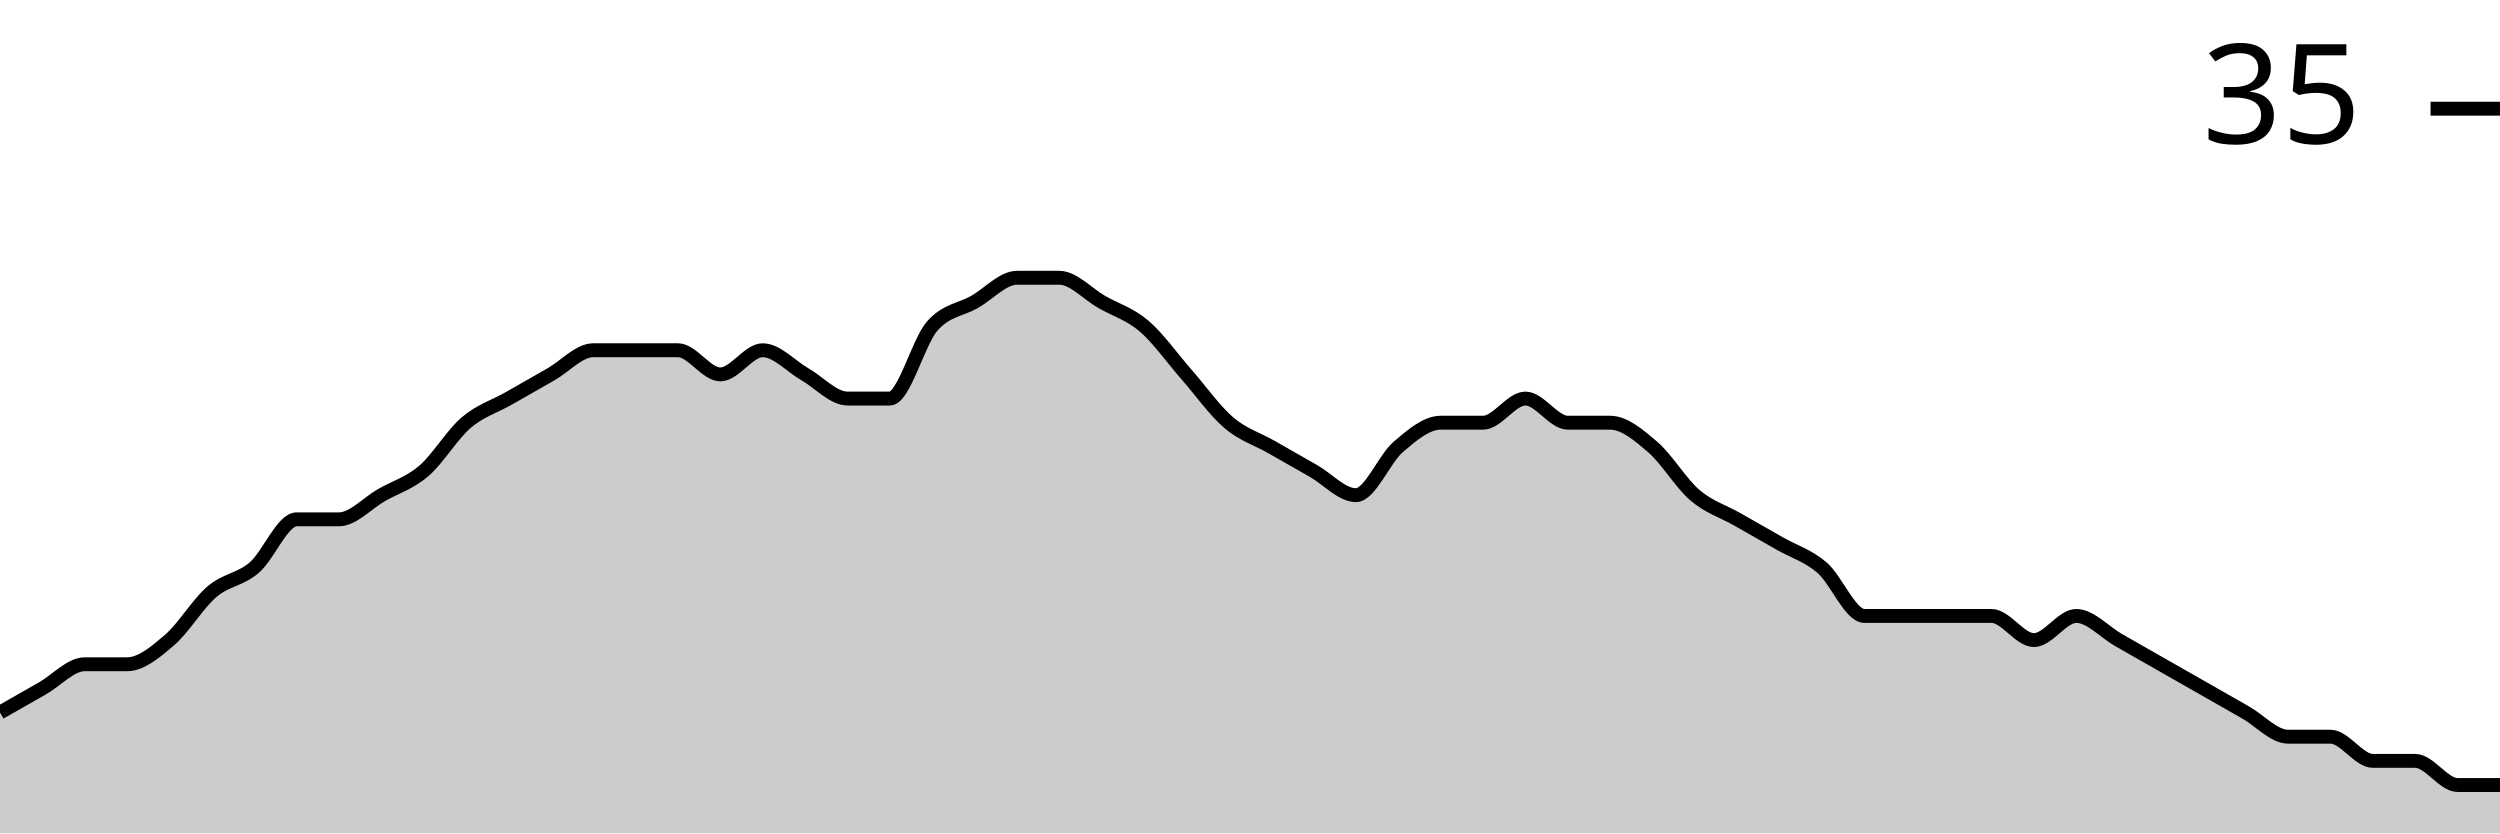
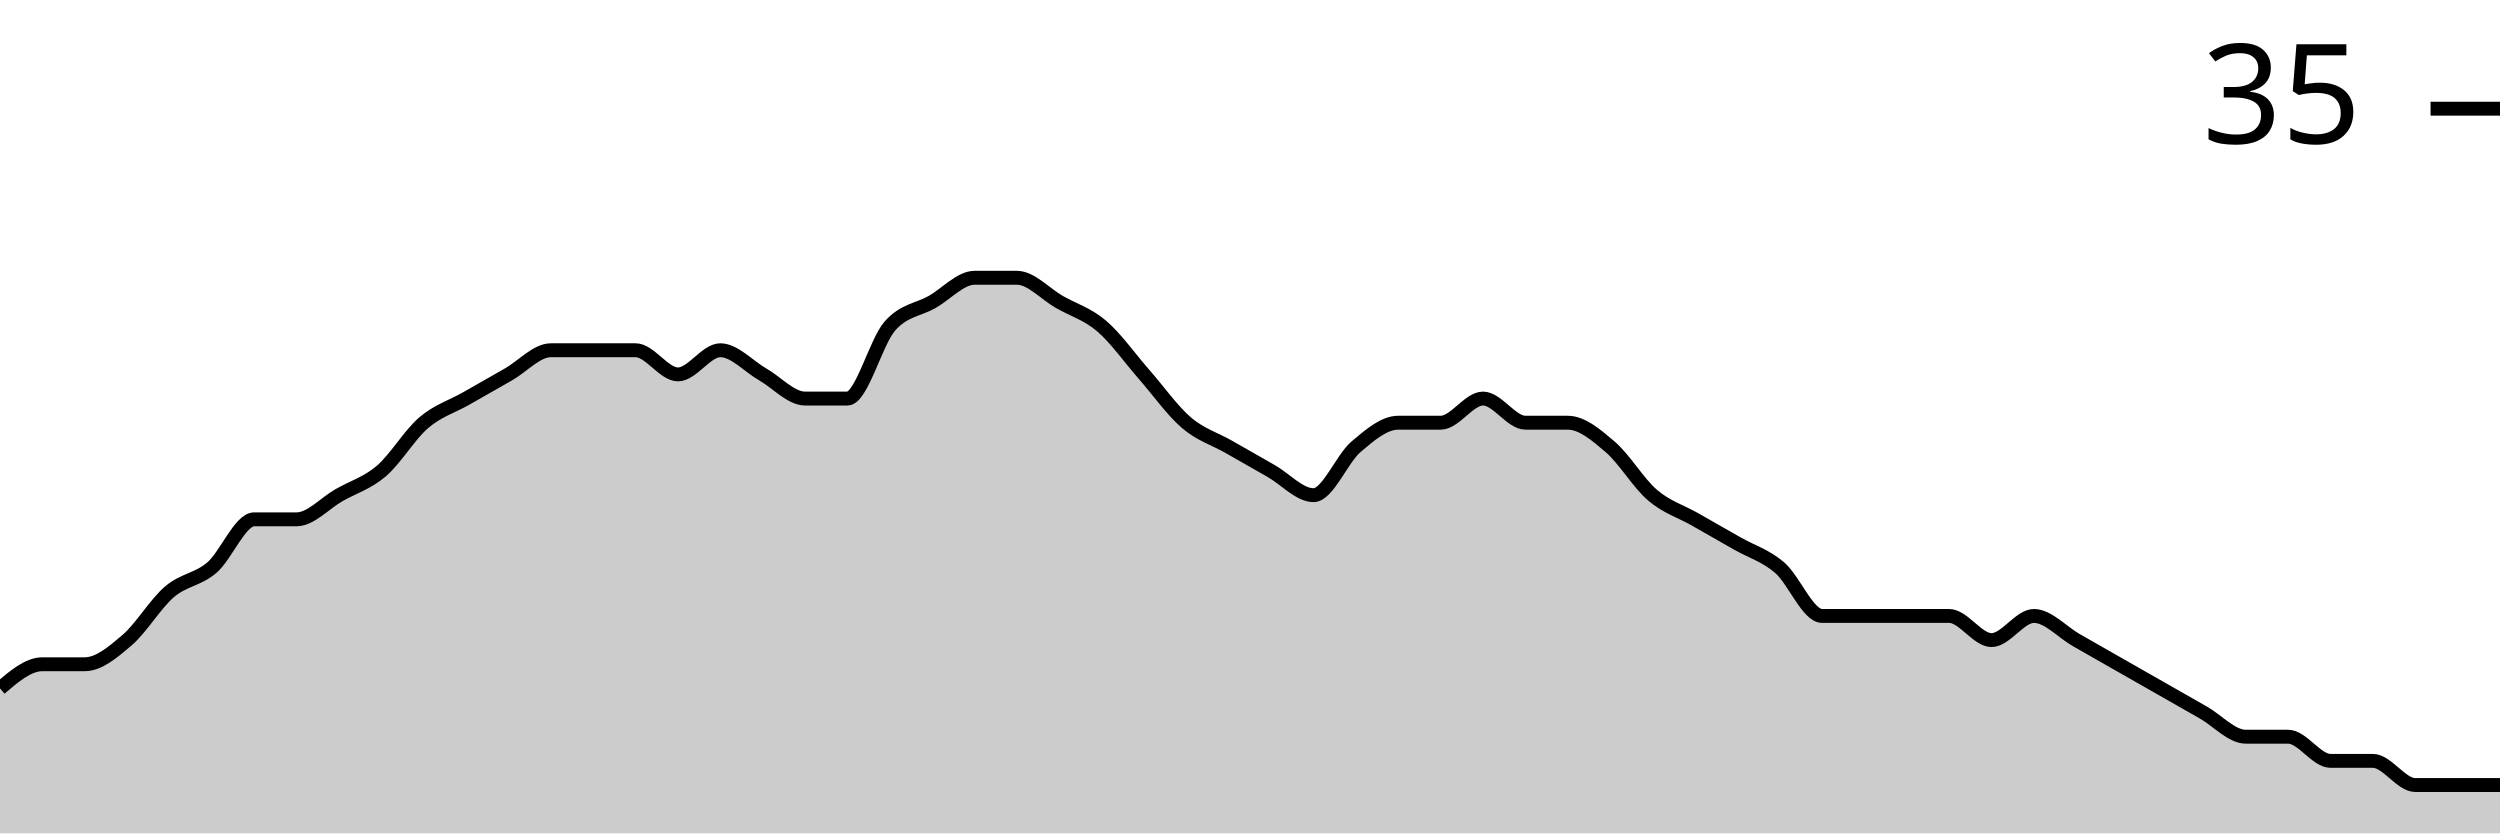
<svg xmlns="http://www.w3.org/2000/svg" viewBox="0 0 180 60">
  <g transform="translate(0,20)">
-     <path class="area" fill="rgba(0, 0, 0, 0.2)" d="M0,31.304C1.017,30.725,2.034,30.145,3.051,29.565C4.068,28.986,5.085,27.826,6.102,27.826C7.119,27.826,8.136,27.826,9.153,27.826C10.169,27.826,11.186,26.957,12.203,26.087C13.22,25.217,14.237,23.478,15.254,22.609C16.271,21.739,17.288,21.739,18.305,20.87C19.322,20,20.339,17.391,21.356,17.391C22.373,17.391,23.39,17.391,24.407,17.391C25.424,17.391,26.441,16.232,27.458,15.652C28.475,15.072,29.492,14.783,30.508,13.913C31.525,13.043,32.542,11.304,33.559,10.435C34.576,9.565,35.593,9.275,36.61,8.696C37.627,8.116,38.644,7.536,39.661,6.957C40.678,6.377,41.695,5.217,42.712,5.217C43.729,5.217,44.746,5.217,45.763,5.217C46.78,5.217,47.797,5.217,48.814,5.217C49.831,5.217,50.847,6.957,51.864,6.957C52.881,6.957,53.898,5.217,54.915,5.217C55.932,5.217,56.949,6.377,57.966,6.957C58.983,7.536,60,8.696,61.017,8.696C62.034,8.696,63.051,8.696,64.068,8.696C65.085,8.696,66.102,4.638,67.119,3.478C68.136,2.319,69.153,2.319,70.169,1.739C71.186,1.159,72.203,0,73.22,0C74.237,0,75.254,0,76.271,0C77.288,0,78.305,1.159,79.322,1.739C80.339,2.319,81.356,2.609,82.373,3.478C83.39,4.348,84.407,5.797,85.424,6.957C86.441,8.116,87.458,9.565,88.475,10.435C89.492,11.304,90.508,11.594,91.525,12.174C92.542,12.754,93.559,13.333,94.576,13.913C95.593,14.493,96.61,15.652,97.627,15.652C98.644,15.652,99.661,13.043,100.678,12.174C101.695,11.304,102.712,10.435,103.729,10.435C104.746,10.435,105.763,10.435,106.78,10.435C107.797,10.435,108.814,8.696,109.831,8.696C110.847,8.696,111.864,10.435,112.881,10.435C113.898,10.435,114.915,10.435,115.932,10.435C116.949,10.435,117.966,11.304,118.983,12.174C120,13.043,121.017,14.783,122.034,15.652C123.051,16.522,124.068,16.812,125.085,17.391C126.102,17.971,127.119,18.551,128.136,19.13C129.153,19.71,130.169,20,131.186,20.87C132.203,21.739,133.22,24.348,134.237,24.348C135.254,24.348,136.271,24.348,137.288,24.348C138.305,24.348,139.322,24.348,140.339,24.348C141.356,24.348,142.373,24.348,143.39,24.348C144.407,24.348,145.424,26.087,146.441,26.087C147.458,26.087,148.475,24.348,149.492,24.348C150.508,24.348,151.525,25.507,152.542,26.087C153.559,26.667,154.576,27.246,155.593,27.826C156.61,28.406,157.627,28.986,158.644,29.565C159.661,30.145,160.678,30.725,161.695,31.304C162.712,31.884,163.729,33.043,164.746,33.043C165.763,33.043,166.78,33.043,167.797,33.043C168.814,33.043,169.831,34.783,170.847,34.783C171.864,34.783,172.881,34.783,173.898,34.783C174.915,34.783,175.932,36.522,176.949,36.522C177.966,36.522,178.983,36.522,180,36.522L180,40C178.983,40,177.966,40,176.949,40C175.932,40,174.915,40,173.898,40C172.881,40,171.864,40,170.847,40C169.831,40,168.814,40,167.797,40C166.78,40,165.763,40,164.746,40C163.729,40,162.712,40,161.695,40C160.678,40,159.661,40,158.644,40C157.627,40,156.61,40,155.593,40C154.576,40,153.559,40,152.542,40C151.525,40,150.508,40,149.492,40C148.475,40,147.458,40,146.441,40C145.424,40,144.407,40,143.39,40C142.373,40,141.356,40,140.339,40C139.322,40,138.305,40,137.288,40C136.271,40,135.254,40,134.237,40C133.22,40,132.203,40,131.186,40C130.169,40,129.153,40,128.136,40C127.119,40,126.102,40,125.085,40C124.068,40,123.051,40,122.034,40C121.017,40,120,40,118.983,40C117.966,40,116.949,40,115.932,40C114.915,40,113.898,40,112.881,40C111.864,40,110.847,40,109.831,40C108.814,40,107.797,40,106.78,40C105.763,40,104.746,40,103.729,40C102.712,40,101.695,40,100.678,40C99.661,40,98.644,40,97.627,40C96.61,40,95.593,40,94.576,40C93.559,40,92.542,40,91.525,40C90.508,40,89.492,40,88.475,40C87.458,40,86.441,40,85.424,40C84.407,40,83.39,40,82.373,40C81.356,40,80.339,40,79.322,40C78.305,40,77.288,40,76.271,40C75.254,40,74.237,40,73.22,40C72.203,40,71.186,40,70.169,40C69.153,40,68.136,40,67.119,40C66.102,40,65.085,40,64.068,40C63.051,40,62.034,40,61.017,40C60,40,58.983,40,57.966,40C56.949,40,55.932,40,54.915,40C53.898,40,52.881,40,51.864,40C50.847,40,49.831,40,48.814,40C47.797,40,46.78,40,45.763,40C44.746,40,43.729,40,42.712,40C41.695,40,40.678,40,39.661,40C38.644,40,37.627,40,36.61,40C35.593,40,34.576,40,33.559,40C32.542,40,31.525,40,30.508,40C29.492,40,28.475,40,27.458,40C26.441,40,25.424,40,24.407,40C23.39,40,22.373,40,21.356,40C20.339,40,19.322,40,18.305,40C17.288,40,16.271,40,15.254,40C14.237,40,13.22,40,12.203,40C11.186,40,10.169,40,9.153,40C8.136,40,7.119,40,6.102,40C5.085,40,4.068,40,3.051,40C2.034,40,1.017,40,0,40Z" />
-     <path class="line" stroke="black" fill="none" d="M0,31.304C1.017,30.725,2.034,30.145,3.051,29.565C4.068,28.986,5.085,27.826,6.102,27.826C7.119,27.826,8.136,27.826,9.153,27.826C10.169,27.826,11.186,26.957,12.203,26.087C13.22,25.217,14.237,23.478,15.254,22.609C16.271,21.739,17.288,21.739,18.305,20.87C19.322,20,20.339,17.391,21.356,17.391C22.373,17.391,23.39,17.391,24.407,17.391C25.424,17.391,26.441,16.232,27.458,15.652C28.475,15.072,29.492,14.783,30.508,13.913C31.525,13.043,32.542,11.304,33.559,10.435C34.576,9.565,35.593,9.275,36.61,8.696C37.627,8.116,38.644,7.536,39.661,6.957C40.678,6.377,41.695,5.217,42.712,5.217C43.729,5.217,44.746,5.217,45.763,5.217C46.78,5.217,47.797,5.217,48.814,5.217C49.831,5.217,50.847,6.957,51.864,6.957C52.881,6.957,53.898,5.217,54.915,5.217C55.932,5.217,56.949,6.377,57.966,6.957C58.983,7.536,60,8.696,61.017,8.696C62.034,8.696,63.051,8.696,64.068,8.696C65.085,8.696,66.102,4.638,67.119,3.478C68.136,2.319,69.153,2.319,70.169,1.739C71.186,1.159,72.203,0,73.22,0C74.237,0,75.254,0,76.271,0C77.288,0,78.305,1.159,79.322,1.739C80.339,2.319,81.356,2.609,82.373,3.478C83.39,4.348,84.407,5.797,85.424,6.957C86.441,8.116,87.458,9.565,88.475,10.435C89.492,11.304,90.508,11.594,91.525,12.174C92.542,12.754,93.559,13.333,94.576,13.913C95.593,14.493,96.61,15.652,97.627,15.652C98.644,15.652,99.661,13.043,100.678,12.174C101.695,11.304,102.712,10.435,103.729,10.435C104.746,10.435,105.763,10.435,106.78,10.435C107.797,10.435,108.814,8.696,109.831,8.696C110.847,8.696,111.864,10.435,112.881,10.435C113.898,10.435,114.915,10.435,115.932,10.435C116.949,10.435,117.966,11.304,118.983,12.174C120,13.043,121.017,14.783,122.034,15.652C123.051,16.522,124.068,16.812,125.085,17.391C126.102,17.971,127.119,18.551,128.136,19.13C129.153,19.71,130.169,20,131.186,20.87C132.203,21.739,133.22,24.348,134.237,24.348C135.254,24.348,136.271,24.348,137.288,24.348C138.305,24.348,139.322,24.348,140.339,24.348C141.356,24.348,142.373,24.348,143.39,24.348C144.407,24.348,145.424,26.087,146.441,26.087C147.458,26.087,148.475,24.348,149.492,24.348C150.508,24.348,151.525,25.507,152.542,26.087C153.559,26.667,154.576,27.246,155.593,27.826C156.61,28.406,157.627,28.986,158.644,29.565C159.661,30.145,160.678,30.725,161.695,31.304C162.712,31.884,163.729,33.043,164.746,33.043C165.763,33.043,166.78,33.043,167.797,33.043C168.814,33.043,169.831,34.783,170.847,34.783C171.864,34.783,172.881,34.783,173.898,34.783C174.915,34.783,175.932,36.522,176.949,36.522C177.966,36.522,178.983,36.522,180,36.522" />
+     <path class="area" fill="rgba(0, 0, 0, 0.2)" d="M0,29.565C1.017,28.696,2.034,27.826,3.051,27.826C4.068,27.826,5.085,27.826,6.102,27.826C7.119,27.826,8.136,26.957,9.153,26.087C10.169,25.217,11.186,23.478,12.203,22.609C13.22,21.739,14.237,21.739,15.254,20.87C16.271,20,17.288,17.391,18.305,17.391C19.322,17.391,20.339,17.391,21.356,17.391C22.373,17.391,23.39,16.232,24.407,15.652C25.424,15.072,26.441,14.783,27.458,13.913C28.475,13.043,29.492,11.304,30.508,10.435C31.525,9.565,32.542,9.275,33.559,8.696C34.576,8.116,35.593,7.536,36.61,6.957C37.627,6.377,38.644,5.217,39.661,5.217C40.678,5.217,41.695,5.217,42.712,5.217C43.729,5.217,44.746,5.217,45.763,5.217C46.78,5.217,47.797,6.957,48.814,6.957C49.831,6.957,50.847,5.217,51.864,5.217C52.881,5.217,53.898,6.377,54.915,6.957C55.932,7.536,56.949,8.696,57.966,8.696C58.983,8.696,60,8.696,61.017,8.696C62.034,8.696,63.051,4.638,64.068,3.478C65.085,2.319,66.102,2.319,67.119,1.739C68.136,1.159,69.153,0,70.169,0C71.186,0,72.203,0,73.22,0C74.237,0,75.254,1.159,76.271,1.739C77.288,2.319,78.305,2.609,79.322,3.478C80.339,4.348,81.356,5.797,82.373,6.957C83.39,8.116,84.407,9.565,85.424,10.435C86.441,11.304,87.458,11.594,88.475,12.174C89.492,12.754,90.508,13.333,91.525,13.913C92.542,14.493,93.559,15.652,94.576,15.652C95.593,15.652,96.61,13.043,97.627,12.174C98.644,11.304,99.661,10.435,100.678,10.435C101.695,10.435,102.712,10.435,103.729,10.435C104.746,10.435,105.763,8.696,106.78,8.696C107.797,8.696,108.814,10.435,109.831,10.435C110.847,10.435,111.864,10.435,112.881,10.435C113.898,10.435,114.915,11.304,115.932,12.174C116.949,13.043,117.966,14.783,118.983,15.652C120,16.522,121.017,16.812,122.034,17.391C123.051,17.971,124.068,18.551,125.085,19.13C126.102,19.71,127.119,20,128.136,20.87C129.153,21.739,130.169,24.348,131.186,24.348C132.203,24.348,133.22,24.348,134.237,24.348C135.254,24.348,136.271,24.348,137.288,24.348C138.305,24.348,139.322,24.348,140.339,24.348C141.356,24.348,142.373,26.087,143.39,26.087C144.407,26.087,145.424,24.348,146.441,24.348C147.458,24.348,148.475,25.507,149.492,26.087C150.508,26.667,151.525,27.246,152.542,27.826C153.559,28.406,154.576,28.986,155.593,29.565C156.61,30.145,157.627,30.725,158.644,31.304C159.661,31.884,160.678,33.043,161.695,33.043C162.712,33.043,163.729,33.043,164.746,33.043C165.763,33.043,166.78,34.783,167.797,34.783C168.814,34.783,169.831,34.783,170.847,34.783C171.864,34.783,172.881,36.522,173.898,36.522C174.915,36.522,175.932,36.522,176.949,36.522C177.966,36.522,178.983,36.522,180,36.522L180,40C178.983,40,177.966,40,176.949,40C175.932,40,174.915,40,173.898,40C172.881,40,171.864,40,170.847,40C169.831,40,168.814,40,167.797,40C166.78,40,165.763,40,164.746,40C163.729,40,162.712,40,161.695,40C160.678,40,159.661,40,158.644,40C157.627,40,156.61,40,155.593,40C154.576,40,153.559,40,152.542,40C151.525,40,150.508,40,149.492,40C148.475,40,147.458,40,146.441,40C145.424,40,144.407,40,143.39,40C142.373,40,141.356,40,140.339,40C139.322,40,138.305,40,137.288,40C136.271,40,135.254,40,134.237,40C133.22,40,132.203,40,131.186,40C130.169,40,129.153,40,128.136,40C127.119,40,126.102,40,125.085,40C124.068,40,123.051,40,122.034,40C121.017,40,120,40,118.983,40C117.966,40,116.949,40,115.932,40C114.915,40,113.898,40,112.881,40C111.864,40,110.847,40,109.831,40C108.814,40,107.797,40,106.78,40C105.763,40,104.746,40,103.729,40C102.712,40,101.695,40,100.678,40C99.661,40,98.644,40,97.627,40C96.61,40,95.593,40,94.576,40C93.559,40,92.542,40,91.525,40C90.508,40,89.492,40,88.475,40C87.458,40,86.441,40,85.424,40C84.407,40,83.39,40,82.373,40C81.356,40,80.339,40,79.322,40C78.305,40,77.288,40,76.271,40C75.254,40,74.237,40,73.22,40C72.203,40,71.186,40,70.169,40C69.153,40,68.136,40,67.119,40C66.102,40,65.085,40,64.068,40C63.051,40,62.034,40,61.017,40C60,40,58.983,40,57.966,40C56.949,40,55.932,40,54.915,40C53.898,40,52.881,40,51.864,40C50.847,40,49.831,40,48.814,40C47.797,40,46.78,40,45.763,40C44.746,40,43.729,40,42.712,40C41.695,40,40.678,40,39.661,40C38.644,40,37.627,40,36.61,40C35.593,40,34.576,40,33.559,40C32.542,40,31.525,40,30.508,40C29.492,40,28.475,40,27.458,40C26.441,40,25.424,40,24.407,40C23.39,40,22.373,40,21.356,40C20.339,40,19.322,40,18.305,40C17.288,40,16.271,40,15.254,40C14.237,40,13.22,40,12.203,40C11.186,40,10.169,40,9.153,40C8.136,40,7.119,40,6.102,40C5.085,40,4.068,40,3.051,40C2.034,40,1.017,40,0,40Z" />
+     <path class="line" stroke="black" fill="none" d="M0,29.565C1.017,28.696,2.034,27.826,3.051,27.826C4.068,27.826,5.085,27.826,6.102,27.826C7.119,27.826,8.136,26.957,9.153,26.087C10.169,25.217,11.186,23.478,12.203,22.609C13.22,21.739,14.237,21.739,15.254,20.87C16.271,20,17.288,17.391,18.305,17.391C19.322,17.391,20.339,17.391,21.356,17.391C22.373,17.391,23.39,16.232,24.407,15.652C25.424,15.072,26.441,14.783,27.458,13.913C28.475,13.043,29.492,11.304,30.508,10.435C31.525,9.565,32.542,9.275,33.559,8.696C34.576,8.116,35.593,7.536,36.61,6.957C37.627,6.377,38.644,5.217,39.661,5.217C40.678,5.217,41.695,5.217,42.712,5.217C43.729,5.217,44.746,5.217,45.763,5.217C46.78,5.217,47.797,6.957,48.814,6.957C49.831,6.957,50.847,5.217,51.864,5.217C52.881,5.217,53.898,6.377,54.915,6.957C55.932,7.536,56.949,8.696,57.966,8.696C58.983,8.696,60,8.696,61.017,8.696C62.034,8.696,63.051,4.638,64.068,3.478C65.085,2.319,66.102,2.319,67.119,1.739C68.136,1.159,69.153,0,70.169,0C71.186,0,72.203,0,73.22,0C74.237,0,75.254,1.159,76.271,1.739C77.288,2.319,78.305,2.609,79.322,3.478C80.339,4.348,81.356,5.797,82.373,6.957C83.39,8.116,84.407,9.565,85.424,10.435C86.441,11.304,87.458,11.594,88.475,12.174C89.492,12.754,90.508,13.333,91.525,13.913C92.542,14.493,93.559,15.652,94.576,15.652C95.593,15.652,96.61,13.043,97.627,12.174C98.644,11.304,99.661,10.435,100.678,10.435C101.695,10.435,102.712,10.435,103.729,10.435C104.746,10.435,105.763,8.696,106.78,8.696C107.797,8.696,108.814,10.435,109.831,10.435C110.847,10.435,111.864,10.435,112.881,10.435C113.898,10.435,114.915,11.304,115.932,12.174C116.949,13.043,117.966,14.783,118.983,15.652C120,16.522,121.017,16.812,122.034,17.391C123.051,17.971,124.068,18.551,125.085,19.13C126.102,19.71,127.119,20,128.136,20.87C129.153,21.739,130.169,24.348,131.186,24.348C132.203,24.348,133.22,24.348,134.237,24.348C135.254,24.348,136.271,24.348,137.288,24.348C138.305,24.348,139.322,24.348,140.339,24.348C141.356,24.348,142.373,26.087,143.39,26.087C144.407,26.087,145.424,24.348,146.441,24.348C147.458,24.348,148.475,25.507,149.492,26.087C150.508,26.667,151.525,27.246,152.542,27.826C153.559,28.406,154.576,28.986,155.593,29.565C156.61,30.145,157.627,30.725,158.644,31.304C159.661,31.884,160.678,33.043,161.695,33.043C162.712,33.043,163.729,33.043,164.746,33.043C165.763,33.043,166.78,34.783,167.797,34.783C168.814,34.783,169.831,34.783,170.847,34.783C171.864,34.783,172.881,36.522,173.898,36.522C174.915,36.522,175.932,36.522,176.949,36.522C177.966,36.522,178.983,36.522,180,36.522" />
    <path class="axis-ceiling" stroke-width="1" stroke="black" fill="none" d="M175,-12.174L180,-12.174" />
    <text class="axis-ceiling-label" font-family="sans-serif" text-anchor="end" font-size="10px" x="170" y="-9.674">35</text>
  </g>
</svg>
